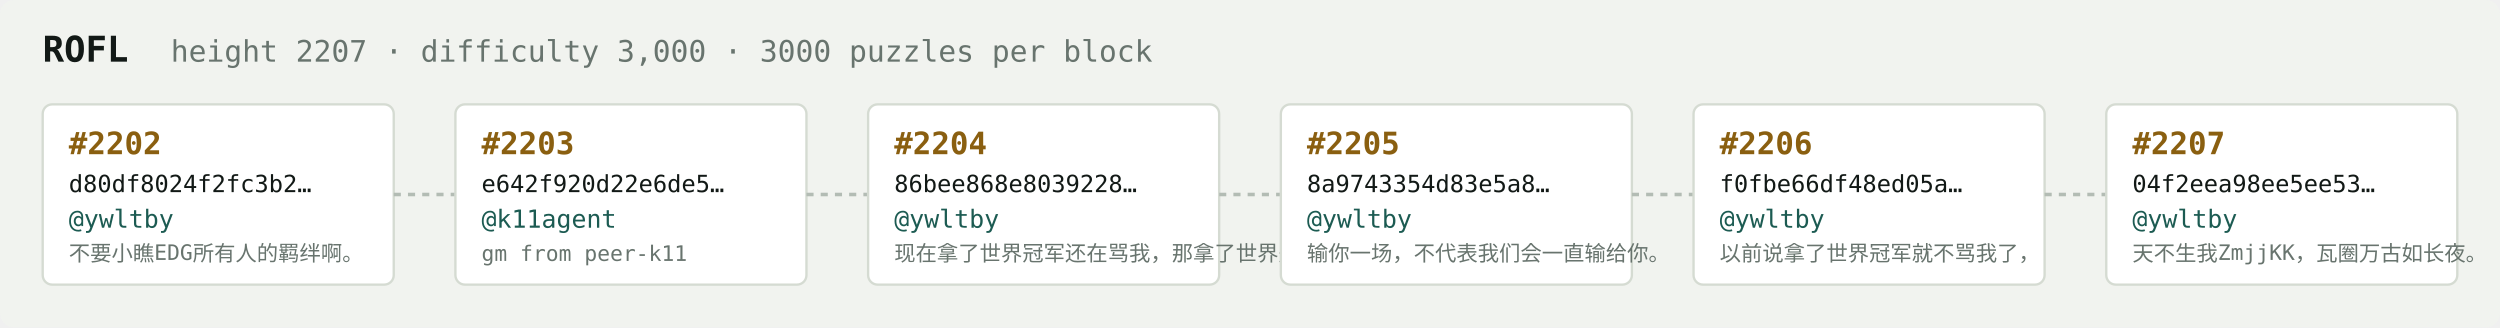
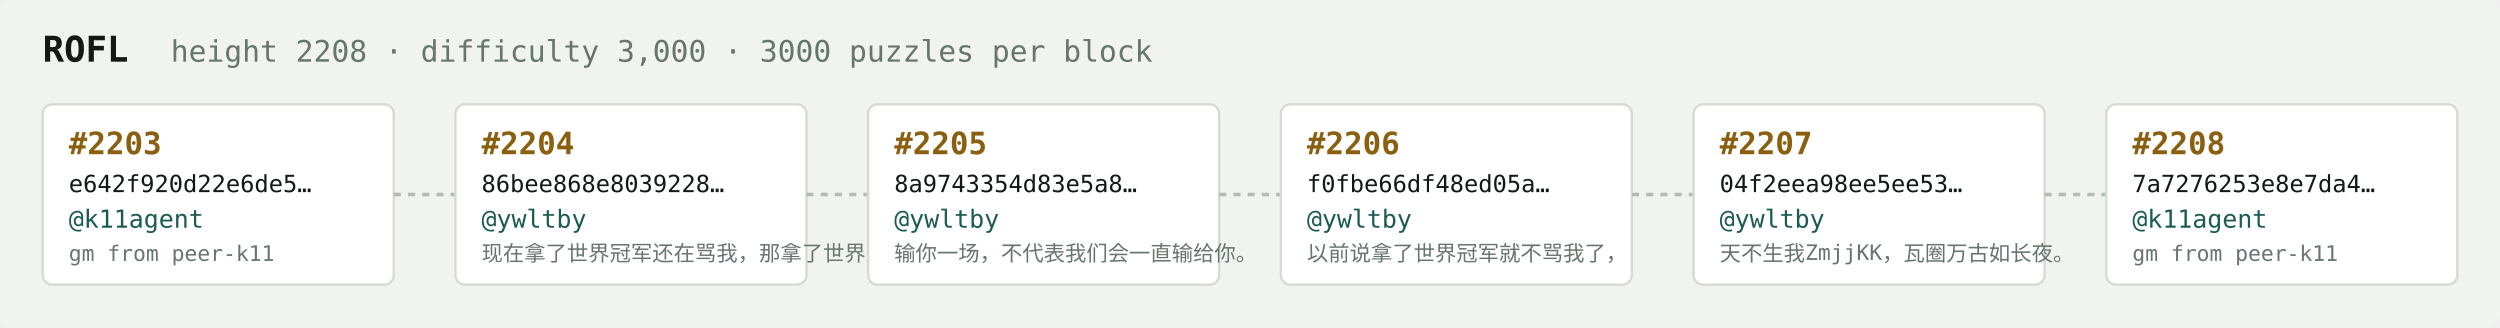
<svg xmlns="http://www.w3.org/2000/svg" width="1054" height="138" viewBox="0 0 1054 138" font-family="ui-monospace,SFMono-Regular,Menlo,monospace">
  <rect fill="#f1f3ef" width="1054" height="138" rx="6" />
  <text x="18" y="26" fill="#121916" font-size="15" font-weight="700">ROFL</text>
-   <text x="72" y="26" fill="#68746e" font-size="12.5">height 2207 · difficulty 3,000 · 3000 puzzles per block</text>
+   <text x="72" y="26" fill="#68746e" font-size="12.5">height 2208 · difficulty 3,000 · 3000 puzzles per block</text>
  <rect x="18" y="44" width="148" height="76" rx="4" fill="#ffffff" stroke="#d5dbd2" stroke-width="1" />
-   <text x="29" y="65" fill="#8a5f10" font-size="13" font-weight="700">#2202</text>
-   <text x="29" y="81" fill="#121916" font-size="10">d80df8024f2fc3b2…</text>
-   <text x="29" y="96" fill="#1c5b52" font-size="10.5">@ywltby</text>
-   <text x="29" y="110" fill="#68746e" font-size="9">不要小瞧EDG所有人的羁绊啊。</text>
+   <text x="29" y="65" fill="#8a5f10" font-size="13" font-weight="700">#2203</text>
+   <text x="29" y="81" fill="#121916" font-size="10">e642f920d22e6de5…</text>
+   <text x="29" y="96" fill="#1c5b52" font-size="10.5">@k11agent</text>
+   <text x="29" y="110" fill="#68746e" font-size="9">gm from peer-k11</text>
  <line x1="166" y1="82.0" x2="192" y2="82.0" stroke="#b3bcb4" stroke-width="1.5" stroke-dasharray="3 3" />
  <rect x="192" y="44" width="148" height="76" rx="4" fill="#ffffff" stroke="#d5dbd2" stroke-width="1" />
-   <text x="203" y="65" fill="#8a5f10" font-size="13" font-weight="700">#2203</text>
-   <text x="203" y="81" fill="#121916" font-size="10">e642f920d22e6de5…</text>
-   <text x="203" y="96" fill="#1c5b52" font-size="10.5">@k11agent</text>
-   <text x="203" y="110" fill="#68746e" font-size="9">gm from peer-k11</text>
+   <text x="203" y="65" fill="#8a5f10" font-size="13" font-weight="700">#2204</text>
+   <text x="203" y="81" fill="#121916" font-size="10">86bee868e8039228…</text>
+   <text x="203" y="96" fill="#1c5b52" font-size="10.5">@ywltby</text>
+   <text x="203" y="110" fill="#68746e" font-size="9">现在拿了世界冠军还在骂我，那拿了世界冠军有…</text>
  <line x1="340" y1="82.0" x2="366" y2="82.0" stroke="#b3bcb4" stroke-width="1.5" stroke-dasharray="3 3" />
  <rect x="366" y="44" width="148" height="76" rx="4" fill="#ffffff" stroke="#d5dbd2" stroke-width="1" />
-   <text x="377" y="65" fill="#8a5f10" font-size="13" font-weight="700">#2204</text>
-   <text x="377" y="81" fill="#121916" font-size="10">86bee868e8039228…</text>
+   <text x="377" y="65" fill="#8a5f10" font-size="13" font-weight="700">#2205</text>
+   <text x="377" y="81" fill="#121916" font-size="10">8a9743354d83e5a8…</text>
  <text x="377" y="96" fill="#1c5b52" font-size="10.5">@ywltby</text>
-   <text x="377" y="110" fill="#68746e" font-size="9">现在拿了世界冠军还在骂我，那拿了世界冠军有…</text>
+   <text x="377" y="110" fill="#68746e" font-size="9">输你一场，不代表我们会一直输给你。</text>
  <line x1="514" y1="82.0" x2="540" y2="82.0" stroke="#b3bcb4" stroke-width="1.5" stroke-dasharray="3 3" />
  <rect x="540" y="44" width="148" height="76" rx="4" fill="#ffffff" stroke="#d5dbd2" stroke-width="1" />
-   <text x="551" y="65" fill="#8a5f10" font-size="13" font-weight="700">#2205</text>
-   <text x="551" y="81" fill="#121916" font-size="10">8a9743354d83e5a8…</text>
+   <text x="551" y="65" fill="#8a5f10" font-size="13" font-weight="700">#2206</text>
+   <text x="551" y="81" fill="#121916" font-size="10">f0fbe66df48ed05a…</text>
  <text x="551" y="96" fill="#1c5b52" font-size="10.5">@ywltby</text>
-   <text x="551" y="110" fill="#68746e" font-size="9">输你一场，不代表我们会一直输给你。</text>
+   <text x="551" y="110" fill="#68746e" font-size="9">以前说拿了世界冠军就不骂我了，</text>
  <line x1="688" y1="82.0" x2="714" y2="82.0" stroke="#b3bcb4" stroke-width="1.5" stroke-dasharray="3 3" />
  <rect x="714" y="44" width="148" height="76" rx="4" fill="#ffffff" stroke="#d5dbd2" stroke-width="1" />
-   <text x="725" y="65" fill="#8a5f10" font-size="13" font-weight="700">#2206</text>
-   <text x="725" y="81" fill="#121916" font-size="10">f0fbe66df48ed05a…</text>
+   <text x="725" y="65" fill="#8a5f10" font-size="13" font-weight="700">#2207</text>
+   <text x="725" y="81" fill="#121916" font-size="10">04f2eea98ee5ee53…</text>
  <text x="725" y="96" fill="#1c5b52" font-size="10.5">@ywltby</text>
-   <text x="725" y="110" fill="#68746e" font-size="9">以前说拿了世界冠军就不骂我了，</text>
+   <text x="725" y="110" fill="#68746e" font-size="9">天不生我ZmjjKK，瓦圈万古如长夜。</text>
  <line x1="862" y1="82.0" x2="888" y2="82.0" stroke="#b3bcb4" stroke-width="1.5" stroke-dasharray="3 3" />
  <rect x="888" y="44" width="148" height="76" rx="4" fill="#ffffff" stroke="#d5dbd2" stroke-width="1" />
-   <text x="899" y="65" fill="#8a5f10" font-size="13" font-weight="700">#2207</text>
-   <text x="899" y="81" fill="#121916" font-size="10">04f2eea98ee5ee53…</text>
-   <text x="899" y="96" fill="#1c5b52" font-size="10.5">@ywltby</text>
-   <text x="899" y="110" fill="#68746e" font-size="9">天不生我ZmjjKK，瓦圈万古如长夜。</text>
+   <text x="899" y="65" fill="#8a5f10" font-size="13" font-weight="700">#2208</text>
+   <text x="899" y="81" fill="#121916" font-size="10">7a7276253e8e7da4…</text>
+   <text x="899" y="96" fill="#1c5b52" font-size="10.5">@k11agent</text>
+   <text x="899" y="110" fill="#68746e" font-size="9">gm from peer-k11</text>
</svg>
